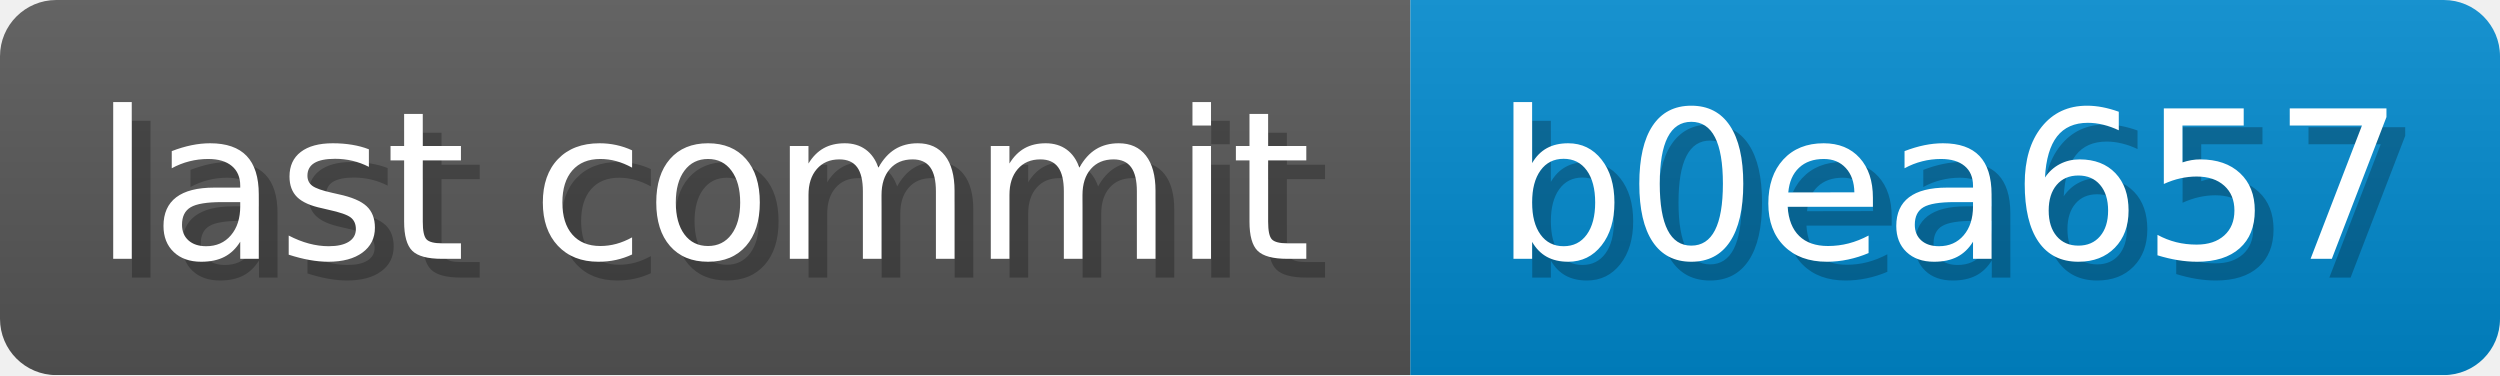
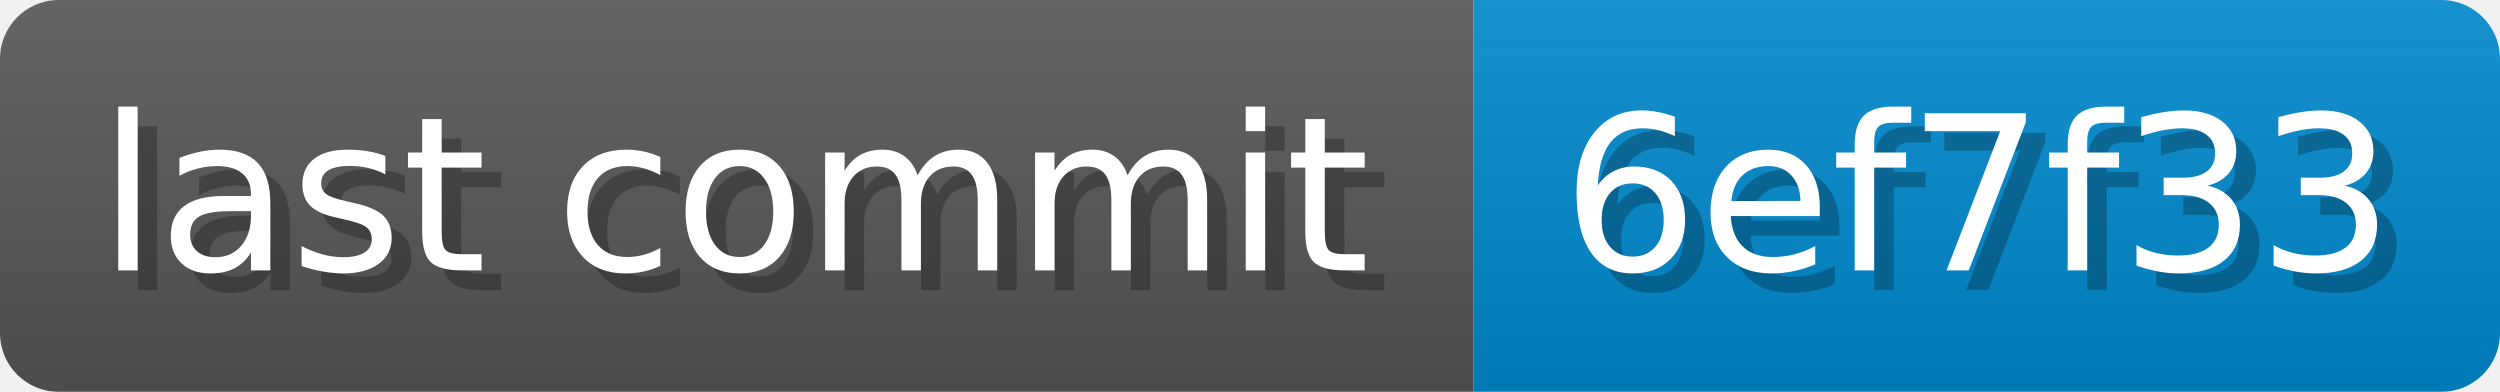
- <svg xmlns="http://www.w3.org/2000/svg" width="133.3" height="20" viewBox="0 0 1333 200" role="img" aria-label="last commit: b0ea657 ">
+ <svg xmlns="http://www.w3.org/2000/svg" width="127.6" height="20" viewBox="0 0 1276 200" role="img" aria-label="last commit: 6ef7f33 ">
  <linearGradient id="a" x2="0" y2="100%">
    <stop offset="0" stop-opacity=".1" stop-color="#EEE" />
    <stop offset="1" stop-opacity=".1" />
  </linearGradient>
  <mask id="m">
-     <rect width="1333" height="200" rx="30" fill="#FFF" />
+     <rect width="1276" height="200" rx="30" fill="#FFF" />
  </mask>
  <g mask="url(#m)">
    <rect width="752" height="200" fill="#555" />
-     <rect width="581" height="200" fill="#08C" x="752" />
-     <rect width="1333" height="200" fill="url(#a)" />
+     <rect width="524" height="200" fill="#08C" x="752" />
+     <rect width="1276" height="200" fill="url(#a)" />
  </g>
  <g aria-hidden="true" fill="#fff" text-anchor="start" font-family="Verdana,DejaVu Sans,sans-serif" font-size="110">
    <text x="60" y="148" textLength="652" fill="#000" opacity="0.25">last commit</text>
    <text x="50" y="138" textLength="652">last commit</text>
-     <text x="807" y="148" textLength="481" fill="#000" opacity="0.25">b0ea657
+     <text x="807" y="148" textLength="424" fill="#000" opacity="0.25">6ef7f33
</text>
-     <text x="797" y="138" textLength="481">b0ea657
+     <text x="797" y="138" textLength="424">6ef7f33
</text>
  </g>
</svg>
